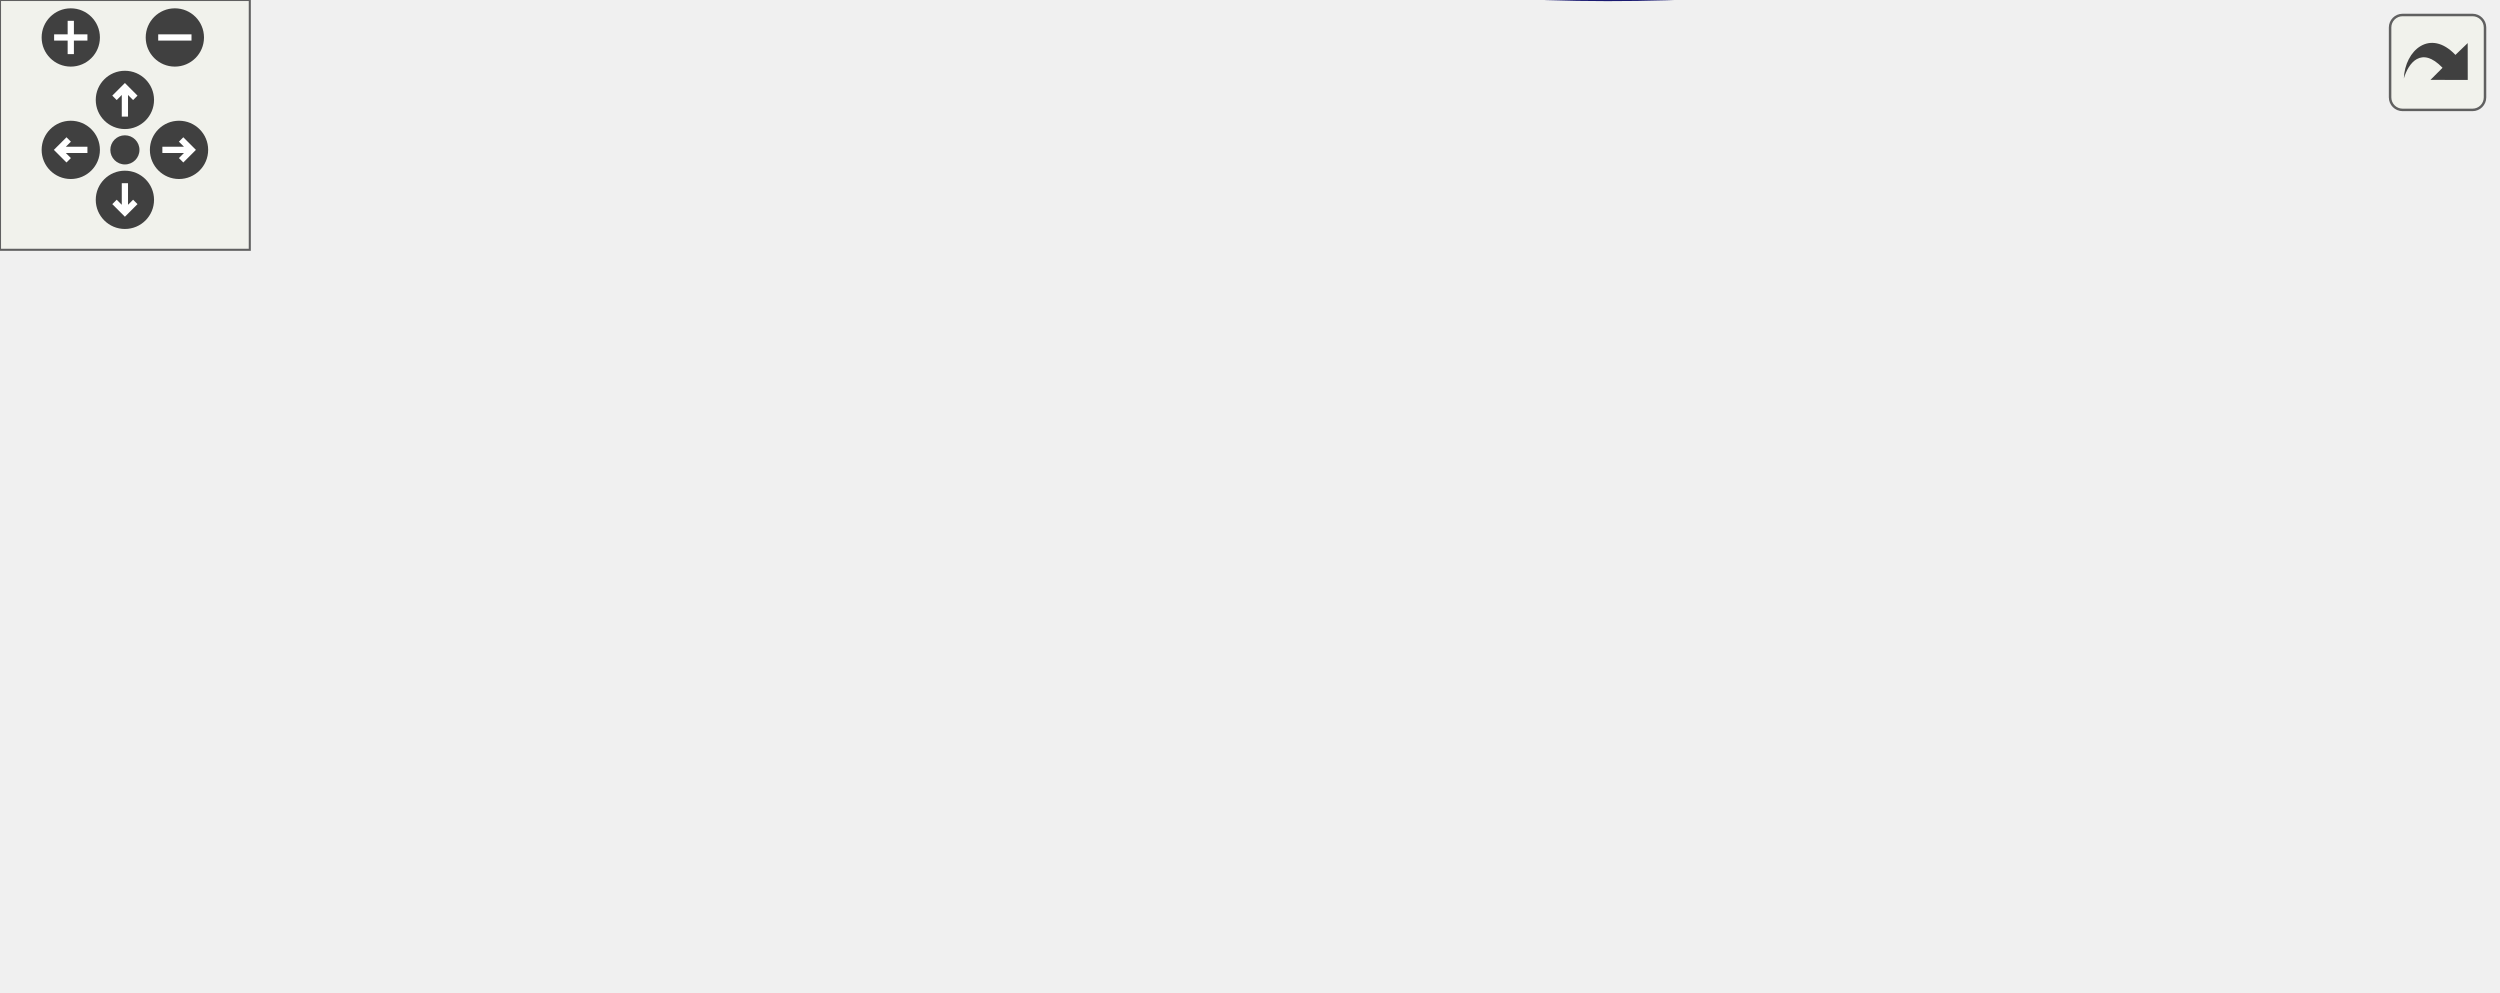
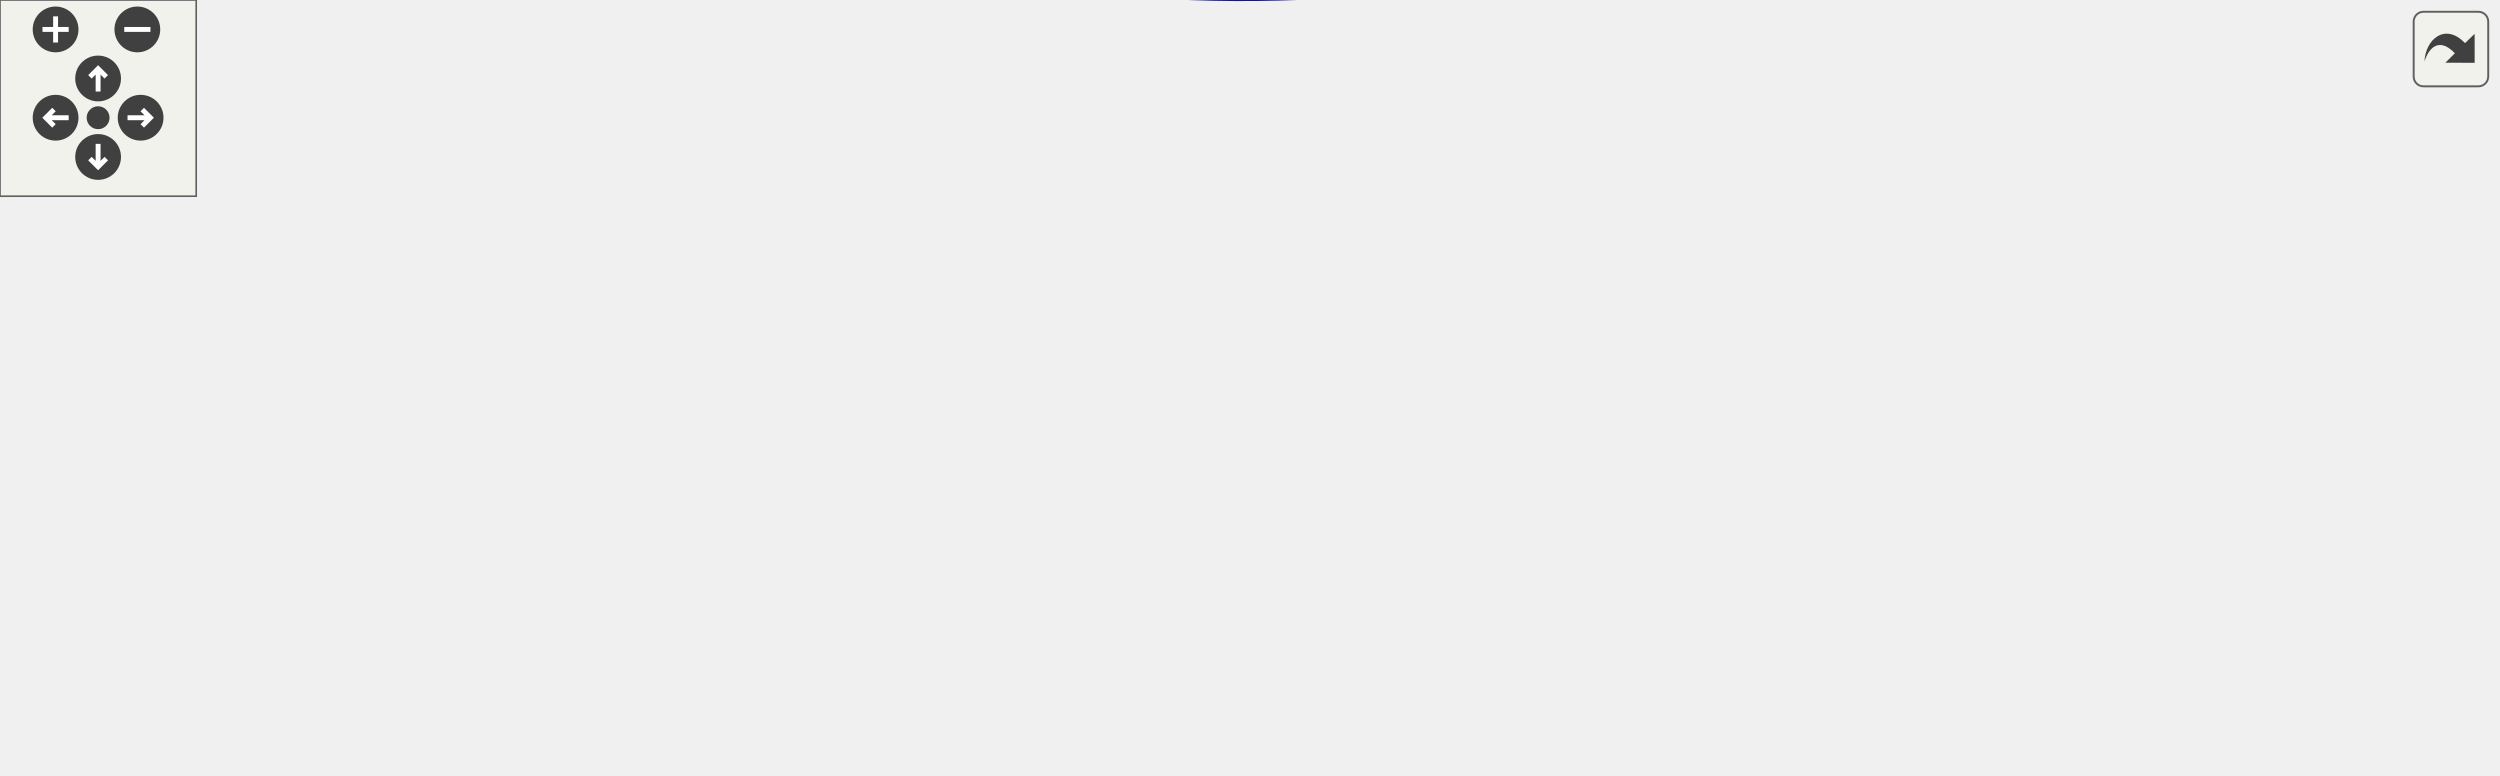
<svg xmlns="http://www.w3.org/2000/svg" xmlns:xlink="http://www.w3.org/1999/xlink" id="main" version="1.1" xml:space="preserve">
  <style type="text/css">
.edge:hover path { stroke: red; }
.edge:hover polygon { stroke: red; fill: red; }
</style>
  <defs>
    <circle id="rim" cx="0" cy="0" r="7" />
    <circle id="rim2" cx="0" cy="0" r="3.5" />
    <g id="zoomPlus">
      <use xlink:href="#rim" fill="#404040">
        <set attributeName="fill" to="#808080" begin="zoomplus.mouseover" end="zoomplus.mouseout" />
      </use>
      <path d="M-4,0h8M0,-4v8" fill="none" stroke="white" stroke-width="1.5" pointer-events="none" />
    </g>
    <g id="zoomMin">
      <use xlink:href="#rim" fill="#404040">
        <set attributeName="fill" to="#808080" begin="zoomminus.mouseover" end="zoomminus.mouseout" />
      </use>
      <path d="M-4,0h8" fill="none" stroke="white" stroke-width="1.5" pointer-events="none" />
    </g>
    <g id="dirArrow">
      <path fill="none" stroke="white" stroke-width="1.5" d="M0,-3.0v7 M-2.5,-0.5L0,-3.0L2.5,-0.5" />
    </g>
    <g id="resetDef">
      <use xlink:href="#rim2" fill="#404040">
        <set attributeName="fill" to="#808080" begin="reset.mouseover" end="reset.mouseout" />
      </use>
    </g>
  </defs>
  <svg id="graph" class="graph">
    <g id="viewport">
      <g id="node1" class="node">
-         <polygon fill="#bfbfbf" stroke="black" points="0,-110.642 0,-129.642 104,-129.642 104,-110.642 0,-110.642" />
-         <text text-anchor="middle" x="52" y="-117.642" font-family="Helvetica,sans-Serif" font-size="10.00">ReadyRestart_force</text>
+         <polygon fill="#bfbfbf" stroke="black" points="0,-109.546 0,-128.546 104,-128.546 104,-109.546 0,-109.546" />
+         <text text-anchor="middle" x="52" y="-116.546" font-family="Helvetica,sans-Serif" font-size="10.00">ReadyRestart_force</text>
      </g>
      <g id="node2" class="node">
        <g id="a_node2">
          <a xlink:href="../../d9/d8e/gamemode__assault_8qc.html#a04d93982d839a10d20cb7453aa9050bc" target="_top" xlink:title="assault_new_round">
-             <polygon fill="none" stroke="black" points="140.5,-139.642 140.5,-158.642 241.5,-158.642 241.5,-139.642 140.5,-139.642" />
-             <text text-anchor="middle" x="191" y="-146.642" font-family="Helvetica,sans-Serif" font-size="10.00">assault_new_round</text>
+             <polygon fill="none" stroke="black" points="140.5,-138.546 140.5,-157.546 241.5,-157.546 241.5,-138.546 140.5,-138.546" />
+             <text text-anchor="middle" x="191" y="-145.546" font-family="Helvetica,sans-Serif" font-size="10.00">assault_new_round</text>
          </a>
        </g>
      </g>
      <g id="edge1" class="edge">
-         <path fill="none" stroke="midnightblue" d="M108.265,-131.84C120.405,-134.41 133.121,-137.101 144.809,-139.576" />
-         <polygon fill="midnightblue" stroke="midnightblue" points="108.747,-128.364 98.239,-129.718 107.297,-135.213 108.747,-128.364" />
+         <path fill="none" stroke="midnightblue" d="M108.265,-130.744C120.405,-133.314 133.121,-136.006 144.809,-138.48" />
+         <polygon fill="midnightblue" stroke="midnightblue" points="108.747,-127.269 98.239,-128.622 107.297,-134.117 108.747,-127.269" />
+       </g>
+       <g id="node6" class="node">
+         <g id="a_node6">
+           <a xlink:href="../../d7/d97/g__world_8qh.html#a033dd1158883a78b40100e1dd268815c" target="_top" xlink:title="ReadyRestart">
+             <polygon fill="none" stroke="black" points="152.5,-81.546 152.5,-100.546 229.5,-100.546 229.5,-81.546 152.5,-81.546" />
+             <text text-anchor="middle" x="191" y="-88.546" font-family="Helvetica,sans-Serif" font-size="10.00">ReadyRestart</text>
+           </a>
+         </g>
+       </g>
+       <g id="edge5" class="edge">
+         <path fill="none" stroke="midnightblue" d="M109.95,-107.406C124.153,-104.503 139.039,-101.461 152.068,-98.798" />
+         <polygon fill="midnightblue" stroke="midnightblue" points="108.861,-104.056 99.764,-109.488 110.263,-110.915 108.861,-104.056" />
+       </g>
+       <g id="node3" class="node">
+         <g id="a_node3">
+           <a xlink:href="../../d9/d8e/gamemode__assault_8qc.html#a1b885e73fe6dcbd3d7e840f6c290091f" target="_top" xlink:title="as_round_think">
+             <polygon fill="none" stroke="black" points="300.5,-157.546 300.5,-176.546 383.5,-176.546 383.5,-157.546 300.5,-157.546" />
+             <text text-anchor="middle" x="342" y="-164.546" font-family="Helvetica,sans-Serif" font-size="10.00">as_round_think</text>
+           </a>
+         </g>
+       </g>
+       <g id="edge2" class="edge">
+         <path fill="none" stroke="midnightblue" d="M251.579,-155.643C267.834,-157.716 285.077,-159.914 300.039,-161.822" />
+         <polygon fill="midnightblue" stroke="midnightblue" points="251.977,-152.166 241.615,-154.372 251.092,-159.109 251.977,-152.166" />
+       </g>
+       <g id="node4" class="node">
+         <g id="a_node4">
+           <a xlink:href="../../d9/d8e/gamemode__assault_8qc.html#adc4d12f7dad0d3fca008c994bb1a7e73" target="_top" xlink:title="WinningCondition_Assault">
+             <polygon fill="none" stroke="black" points="442.5,-157.546 442.5,-176.546 573.5,-176.546 573.5,-157.546 442.5,-157.546" />
+             <text text-anchor="middle" x="508" y="-164.546" font-family="Helvetica,sans-Serif" font-size="10.00">WinningCondition_Assault</text>
+           </a>
+         </g>
+       </g>
+       <g id="edge3" class="edge">
+         <path fill="none" stroke="midnightblue" d="M393.855,-167.046C409.196,-167.046 426.245,-167.046 442.358,-167.046" />
+         <polygon fill="midnightblue" stroke="midnightblue" points="393.539,-163.546 383.539,-167.046 393.539,-170.546 393.539,-163.546" />
      </g>
      <g id="node5" class="node">
        <g id="a_node5">
-           <a xlink:href="../../d7/d97/g__world_8qh.html#a033dd1158883a78b40100e1dd268815c" target="_top" xlink:title="ReadyRestart">
-             <polygon fill="none" stroke="black" points="152.5,-82.641 152.5,-101.642 229.5,-101.642 229.5,-82.641 152.5,-82.641" />
-             <text text-anchor="middle" x="191" y="-89.641" font-family="Helvetica,sans-Serif" font-size="10.00">ReadyRestart</text>
+           <a xlink:href="../../d9/d8e/gamemode__assault_8qc.html#a0621c1e24e8a979d60d9a7617d84e7e5" target="_top" xlink:title="MUTATOR_HOOKFUNCTION">
+             <polygon fill="none" stroke="black" points="610.5,-157.546 610.5,-176.546 763.5,-176.546 763.5,-157.546 610.5,-157.546" />
+             <text text-anchor="middle" x="687" y="-164.546" font-family="Helvetica,sans-Serif" font-size="10.00">MUTATOR_HOOKFUNCTION</text>
          </a>
        </g>
      </g>
      <g id="edge4" class="edge">
-         <path fill="none" stroke="midnightblue" d="M109.95,-108.502C124.153,-105.599 139.039,-102.557 152.068,-99.894" />
-         <polygon fill="midnightblue" stroke="midnightblue" points="108.861,-105.152 99.764,-110.584 110.263,-112.01 108.861,-105.152" />
-       </g>
-       <g id="node3" class="node">
-         <g id="a_node3">
-           <a xlink:href="../../d9/d8e/gamemode__assault_8qc.html#adc4d12f7dad0d3fca008c994bb1a7e73" target="_top" xlink:title="WinningCondition_Assault">
-             <polygon fill="none" stroke="black" points="278.5,-158.642 278.5,-177.642 409.5,-177.642 409.5,-158.642 278.5,-158.642" />
-             <text text-anchor="middle" x="344" y="-165.642" font-family="Helvetica,sans-Serif" font-size="10.00">WinningCondition_Assault</text>
-           </a>
-         </g>
-       </g>
-       <g id="edge2" class="edge">
-         <path fill="none" stroke="midnightblue" d="M251.91,-156.68C260.608,-157.774 269.595,-158.905 278.381,-160.011" />
-         <polygon fill="midnightblue" stroke="midnightblue" points="252.22,-153.191 241.862,-155.415 251.346,-160.137 252.22,-153.191" />
-       </g>
-       <g id="node4" class="node">
-         <g id="a_node4">
-           <a xlink:href="../../d9/d8e/gamemode__assault_8qc.html#a0621c1e24e8a979d60d9a7617d84e7e5" target="_top" xlink:title="MUTATOR_HOOKFUNCTION">
-             <polygon fill="none" stroke="black" points="446.5,-158.642 446.5,-177.642 599.5,-177.642 599.5,-158.642 446.5,-158.642" />
-             <text text-anchor="middle" x="523" y="-165.642" font-family="Helvetica,sans-Serif" font-size="10.00">MUTATOR_HOOKFUNCTION</text>
-           </a>
-         </g>
-       </g>
-       <g id="edge3" class="edge">
-         <path fill="none" stroke="midnightblue" d="M419.862,-168.142C428.649,-168.142 437.62,-168.142 446.417,-168.142" />
-         <polygon fill="midnightblue" stroke="midnightblue" points="419.652,-164.642 409.652,-168.142 419.652,-171.642 419.652,-164.642" />
-       </g>
-       <g id="node6" class="node">
-         <g id="a_node6">
-           <a xlink:href="../../d7/d16/server_2command_2vote_8qh.html#a11f792d86f16e821bb9f127715f2234e" target="_top" xlink:title="ReadyCount">
-             <polygon fill="none" stroke="black" points="308.5,-120.642 308.5,-139.642 379.5,-139.642 379.5,-120.642 308.5,-120.642" />
-             <text text-anchor="middle" x="344" y="-127.642" font-family="Helvetica,sans-Serif" font-size="10.00">ReadyCount</text>
-           </a>
-         </g>
-       </g>
-       <g id="edge5" class="edge">
-         <path fill="none" stroke="midnightblue" d="M239.653,-104.134C261.935,-109.741 287.979,-116.295 308.349,-121.421" />
-         <polygon fill="midnightblue" stroke="midnightblue" points="240.266,-100.679 229.714,-101.633 238.558,-107.467 240.266,-100.679" />
+         <path fill="none" stroke="midnightblue" d="M583.862,-167.046C592.649,-167.046 601.62,-167.046 610.417,-167.046" />
+         <polygon fill="midnightblue" stroke="midnightblue" points="583.652,-163.546 573.652,-167.046 583.652,-170.546 583.652,-163.546" />
      </g>
      <g id="node7" class="node">
        <g id="a_node7">
+           <a xlink:href="../../d7/d16/server_2command_2vote_8qh.html#a11f792d86f16e821bb9f127715f2234e" target="_top" xlink:title="ReadyCount">
+             <polygon fill="none" stroke="black" points="306.5,-119.546 306.5,-138.546 377.5,-138.546 377.5,-119.546 306.5,-119.546" />
+             <text text-anchor="middle" x="342" y="-126.546" font-family="Helvetica,sans-Serif" font-size="10.00">ReadyCount</text>
+           </a>
+         </g>
+       </g>
+       <g id="edge6" class="edge">
+         <path fill="none" stroke="midnightblue" d="M239.329,-103.116C261.127,-108.675 286.521,-115.152 306.477,-120.241" />
+         <polygon fill="midnightblue" stroke="midnightblue" points="240.154,-99.715 229.599,-100.635 238.424,-106.497 240.154,-99.715" />
+       </g>
+       <g id="node8" class="node">
+         <g id="a_node8">
          <a xlink:href="../../d3/df2/sv__cmd_8qc.html#a2d25968885185a0f2e3fb77cc5ef5bcd" target="_top" xlink:title="GameCommand_allready">
-             <polygon fill="none" stroke="black" points="280.5,-82.641 280.5,-101.642 407.5,-101.642 407.5,-82.641 280.5,-82.641" />
-             <text text-anchor="middle" x="344" y="-89.641" font-family="Helvetica,sans-Serif" font-size="10.00">GameCommand_allready</text>
-           </a>
-         </g>
-       </g>
-       <g id="edge6" class="edge">
-         <path fill="none" stroke="midnightblue" d="M239.725,-92.141C252.585,-92.141 266.694,-92.141 280.239,-92.141" />
-         <polygon fill="midnightblue" stroke="midnightblue" points="239.714,-88.642 229.714,-92.141 239.714,-95.642 239.714,-88.642" />
+             <polygon fill="none" stroke="black" points="278.5,-81.546 278.5,-100.546 405.5,-100.546 405.5,-81.546 278.5,-81.546" />
+             <text text-anchor="middle" x="342" y="-88.546" font-family="Helvetica,sans-Serif" font-size="10.00">GameCommand_allready</text>
+           </a>
+         </g>
+       </g>
+       <g id="edge7" class="edge">
+         <path fill="none" stroke="midnightblue" d="M239.669,-91.046C252.017,-91.046 265.501,-91.046 278.485,-91.046" />
+         <polygon fill="midnightblue" stroke="midnightblue" points="239.599,-87.546 229.599,-91.046 239.599,-94.546 239.599,-87.546" />
+       </g>
+       <g id="node10" class="node">
+         <g id="a_node10">
+           <a xlink:href="../../d7/d97/g__world_8qh.html#a233af455133bc7ba4e3e100115bf2885" target="_top" xlink:title="CheckRules_World">
+             <polygon fill="none" stroke="black" points="291.5,-25.546 291.5,-44.546 392.5,-44.546 392.5,-25.546 291.5,-25.546" />
+             <text text-anchor="middle" x="342" y="-32.546" font-family="Helvetica,sans-Serif" font-size="10.00">CheckRules_World</text>
+           </a>
+         </g>
+       </g>
+       <g id="edge9" class="edge">
+         <path fill="none" stroke="midnightblue" d="M227.151,-77.835C254.357,-67.609 291.381,-53.694 315.72,-44.547" />
+         <polygon fill="midnightblue" stroke="midnightblue" points="225.743,-74.624 217.614,-81.419 228.206,-81.177 225.743,-74.624" />
+       </g>
+       <g id="node11" class="node">
+         <g id="a_node11">
+           <a xlink:href="../../d3/d4f/sv__main_8qc.html#a554af7e2ac58045168dad9eca30bc8b1" target="_top" xlink:title="StartFrame">
+             <polygon fill="none" stroke="black" points="475.5,-6.546 475.5,-25.546 540.5,-25.546 540.5,-6.546 475.5,-6.546" />
+             <text text-anchor="middle" x="508" y="-13.546" font-family="Helvetica,sans-Serif" font-size="10.00">StartFrame</text>
+           </a>
+         </g>
+       </g>
+       <g id="edge12" class="edge">
+         <path fill="none" stroke="midnightblue" d="M205.752,-73.125C221.074,-54.78 247.71,-27.398 278,-16.046 344.638,8.93 430.047,-1.021 475.397,-9.267" />
+         <polygon fill="midnightblue" stroke="midnightblue" points="202.719,-71.311 199.173,-81.295 208.171,-75.701 202.719,-71.311" />
      </g>
      <g id="node9" class="node">
        <g id="a_node9">
-           <a xlink:href="../../d7/d97/g__world_8qh.html#a233af455133bc7ba4e3e100115bf2885" target="_top" xlink:title="CheckRules_World">
-             <polygon fill="none" stroke="black" points="293.5,-26.642 293.5,-45.642 394.5,-45.642 394.5,-26.642 293.5,-26.642" />
-             <text text-anchor="middle" x="344" y="-33.642" font-family="Helvetica,sans-Serif" font-size="10.00">CheckRules_World</text>
+           <a xlink:href="../../d3/df2/sv__cmd_8qc.html#aee077b39ab5fe2ea0e9520179451cf00" target="_top" xlink:title="SERVER_COMMAND">
+             <polygon fill="none" stroke="black" points="449.5,-81.546 449.5,-100.546 566.5,-100.546 566.5,-81.546 449.5,-81.546" />
+             <text text-anchor="middle" x="508" y="-88.546" font-family="Helvetica,sans-Serif" font-size="10.00">SERVER_COMMAND</text>
          </a>
        </g>
      </g>
      <g id="edge8" class="edge">
-         <path fill="none" stroke="midnightblue" d="M227.623,-78.93C255.194,-68.705 292.715,-54.79 317.381,-45.643" />
-         <polygon fill="midnightblue" stroke="midnightblue" points="226.117,-75.756 217.958,-82.515 228.551,-82.319 226.117,-75.756" />
-       </g>
-       <g id="node10" class="node">
-         <g id="a_node10">
-           <a xlink:href="../../d3/d4f/sv__main_8qc.html#a554af7e2ac58045168dad9eca30bc8b1" target="_top" xlink:title="StartFrame">
-             <polygon fill="none" stroke="black" points="490.5,-7.642 490.5,-26.642 555.5,-26.642 555.5,-7.642 490.5,-7.642" />
-             <text text-anchor="middle" x="523" y="-14.642" font-family="Helvetica,sans-Serif" font-size="10.00">StartFrame</text>
-           </a>
-         </g>
+         <path fill="none" stroke="midnightblue" d="M416.083,-91.046C427.225,-91.046 438.588,-91.046 449.338,-91.046" />
+         <polygon fill="midnightblue" stroke="midnightblue" points="415.938,-87.546 405.938,-91.046 415.938,-94.546 415.938,-87.546" />
+       </g>
+       <g id="edge10" class="edge">
+         <path fill="none" stroke="midnightblue" d="M314.001,-53.7C315.171,-58.983 324.504,-63.046 342,-63.046 368.66,-63.046 376.367,-53.611 365.119,-44.803" />
+         <polygon fill="midnightblue" stroke="midnightblue" points="317.14,-55.254 318.881,-44.803 311.003,-51.887 317.14,-55.254" />
      </g>
      <g id="edge11" class="edge">
-         <path fill="none" stroke="midnightblue" d="M205.752,-74.221C221.074,-55.876 247.71,-28.494 278,-17.142 349.995,9.842 442.552,-1.436 490.326,-10.286" />
-         <polygon fill="midnightblue" stroke="midnightblue" points="202.719,-72.407 199.173,-82.391 208.171,-76.797 202.719,-72.407" />
-       </g>
-       <g id="node8" class="node">
-         <g id="a_node8">
-           <a xlink:href="../../d3/df2/sv__cmd_8qc.html#aee077b39ab5fe2ea0e9520179451cf00" target="_top" xlink:title="SERVER_COMMAND">
-             <polygon fill="none" stroke="black" points="464.5,-82.641 464.5,-101.642 581.5,-101.642 581.5,-82.641 464.5,-82.641" />
-             <text text-anchor="middle" x="523" y="-89.641" font-family="Helvetica,sans-Serif" font-size="10.00">SERVER_COMMAND</text>
-           </a>
-         </g>
-       </g>
-       <g id="edge7" class="edge">
-         <path fill="none" stroke="midnightblue" d="M417.947,-92.141C433.407,-92.141 449.521,-92.141 464.321,-92.141" />
-         <polygon fill="midnightblue" stroke="midnightblue" points="417.902,-88.642 407.902,-92.141 417.902,-95.642 417.902,-88.642" />
-       </g>
-       <g id="edge9" class="edge">
-         <path fill="none" stroke="midnightblue" d="M315.628,-54.795C316.814,-60.078 326.271,-64.141 344,-64.141 371.016,-64.141 378.825,-54.707 367.428,-45.899" />
-         <polygon fill="midnightblue" stroke="midnightblue" points="318.774,-56.34 320.572,-45.899 312.655,-52.939 318.774,-56.34" />
-       </g>
-       <g id="edge10" class="edge">
-         <path fill="none" stroke="midnightblue" d="M405.093,-29.691C433.71,-26.619 466.761,-23.071 490.404,-20.533" />
-         <polygon fill="midnightblue" stroke="midnightblue" points="404.345,-26.251 394.775,-30.798 405.092,-33.211 404.345,-26.251" />
+         <path fill="none" stroke="midnightblue" d="M402.593,-28.142C427.107,-25.302 454.515,-22.126 475.096,-19.742" />
+         <polygon fill="midnightblue" stroke="midnightblue" points="402.181,-24.666 392.65,-29.294 402.987,-31.619 402.181,-24.666" />
      </g>
    </g>
  </svg>
  <g id="navigator" transform="translate(0 0)" fill="#404254">
    <rect fill="#f2f5e9" fill-opacity="0.5" stroke="#606060" stroke-width=".5" x="0" y="0" width="60" height="60" />
    <use id="zoomplus" xlink:href="#zoomPlus" x="17" y="9" />
    <use id="zoomminus" xlink:href="#zoomMin" x="42" y="9" />
    <use id="reset" xlink:href="#resetDef" x="30" y="36" />
    <g id="arrowUp" xlink:href="#dirArrow" transform="translate(30 24)">
      <use xlink:href="#rim" fill="#404040">
        <set attributeName="fill" to="#808080" begin="arrowUp.mouseover" end="arrowUp.mouseout" />
      </use>
      <path fill="none" stroke="white" stroke-width="1.5" d="M0,-3.0v7 M-2.5,-0.5L0,-3.0L2.5,-0.5" />
    </g>
    <g id="arrowRight" xlink:href="#dirArrow" transform="rotate(90) translate(36 -43)">
      <use xlink:href="#rim" fill="#404040">
        <set attributeName="fill" to="#808080" begin="arrowRight.mouseover" end="arrowRight.mouseout" />
      </use>
      <path fill="none" stroke="white" stroke-width="1.5" d="M0,-3.0v7 M-2.5,-0.5L0,-3.0L2.5,-0.5" />
    </g>
    <g id="arrowDown" xlink:href="#dirArrow" transform="rotate(180) translate(-30 -48)">
      <use xlink:href="#rim" fill="#404040">
        <set attributeName="fill" to="#808080" begin="arrowDown.mouseover" end="arrowDown.mouseout" />
      </use>
      <path fill="none" stroke="white" stroke-width="1.5" d="M0,-3.0v7 M-2.5,-0.5L0,-3.0L2.5,-0.5" />
    </g>
    <g id="arrowLeft" xlink:href="#dirArrow" transform="rotate(270) translate(-36 17)">
      <use xlink:href="#rim" fill="#404040">
        <set attributeName="fill" to="#808080" begin="arrowLeft.mouseover" end="arrowLeft.mouseout" />
      </use>
      <path fill="none" stroke="white" stroke-width="1.5" d="M0,-3.0v7 M-2.5,-0.5L0,-3.0L2.5,-0.5" />
    </g>
  </g>
  <svg viewBox="0 0 15 15" width="100%" height="30px" preserveAspectRatio="xMaxYMin meet">
    <g id="arrow_out" transform="scale(0.3 0.3)">
      <a xlink:href="server_2command_2vote_8qh_a6b7b78c23e6cfd78e7d1e09d1e44ed9d_icgraph_org.svg" target="_base">
        <rect id="button" ry="5" rx="5" y="6" x="6" height="38" width="38" fill="#f2f5e9" fill-opacity="0.5" stroke="#606060" stroke-width="1.0" />
        <path id="arrow" d="M 11.5,31.437 C 11.94,20.098 22.043,11.323 32.159,21.979 L 37.069,17.246 C 37.069,17.246 37.088,32 37.088,32 L 22.16,31.978 C 22.16,31.978 26.998,27.14 26.998,27.14 C 18.529,18.264 13.292,25.23 11.5,31.437 z" style="fill:#404040;" />
      </a>
    </g>
  </svg>
</svg>
